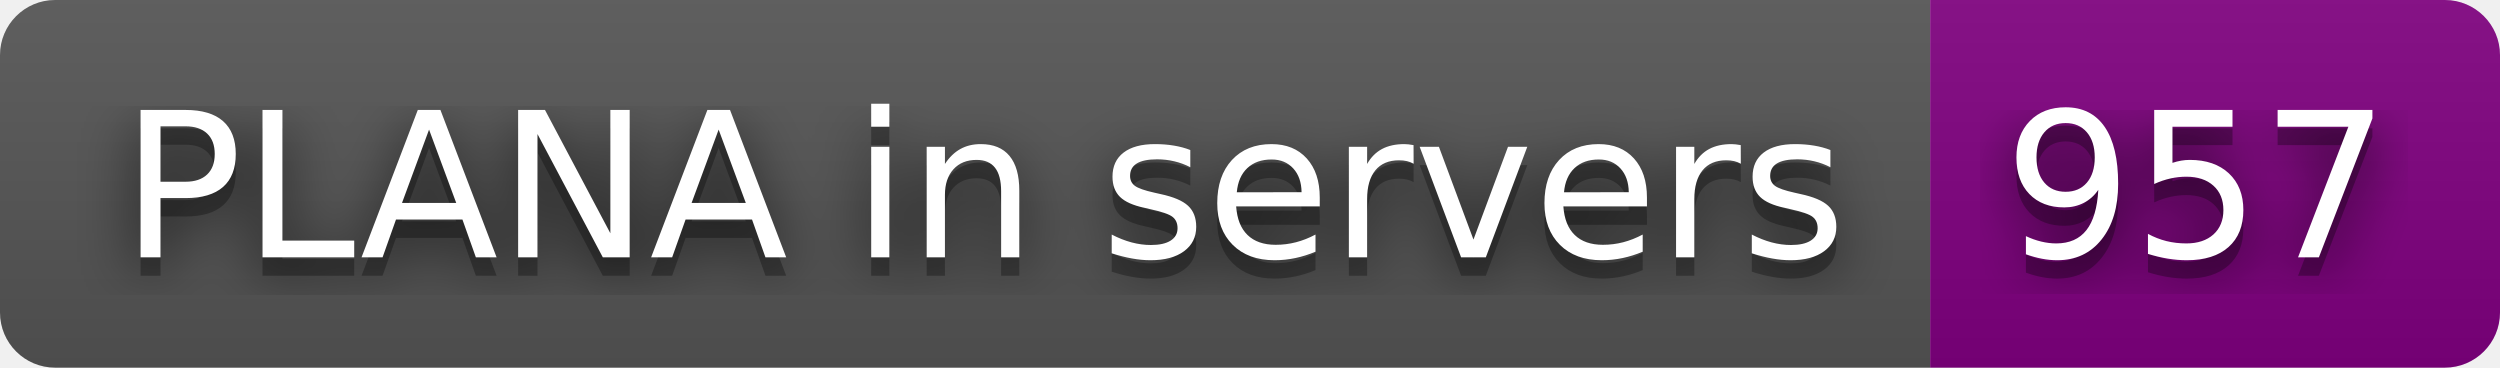
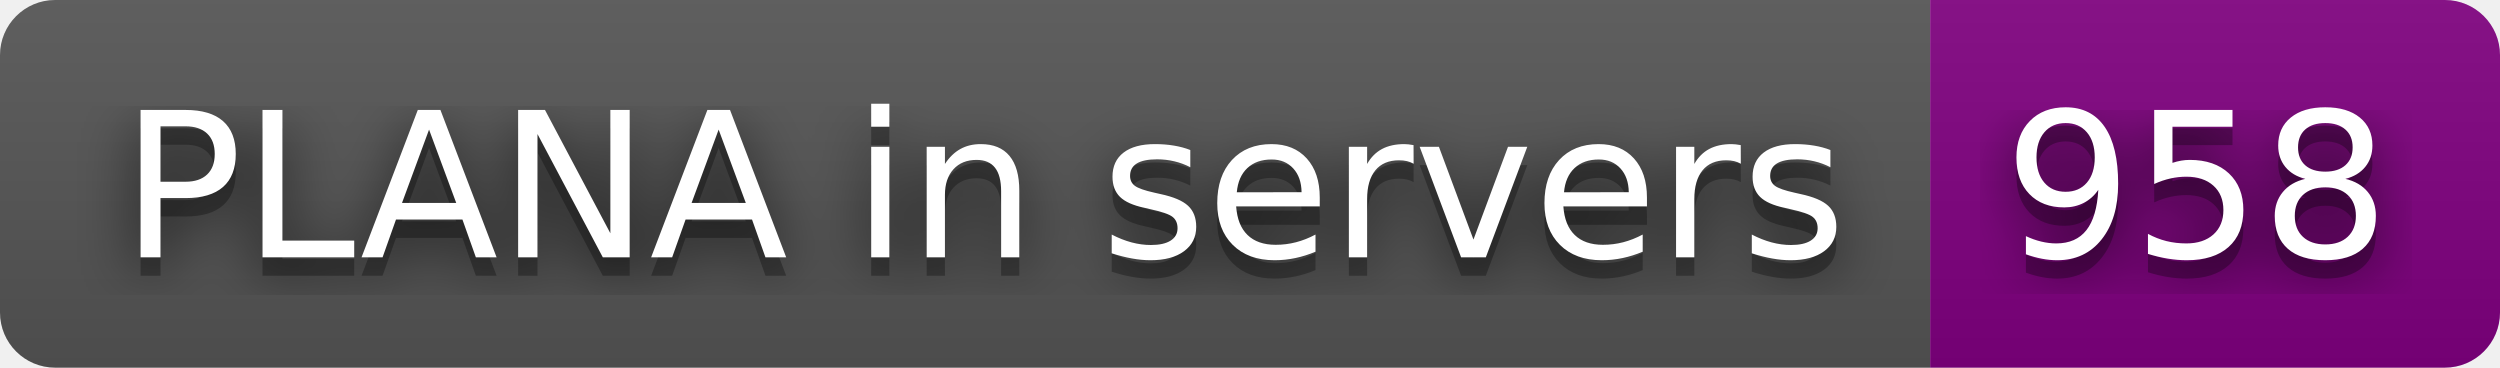
- <svg xmlns="http://www.w3.org/2000/svg" width="136" height="20" role="img" aria-label="PLANA in servers: 957">
+ <svg xmlns="http://www.w3.org/2000/svg" width="136" height="20" role="img" aria-label="PLANA in servers: 958">
  <filter id="blur">
    <feGaussianBlur stdDeviation="16" />
  </filter>
  <linearGradient id="s" x2="0" y2="100%">
    <stop offset="0" stop-color="#bbb" stop-opacity=".1" />
    <stop offset="1" stop-opacity=".1" />
  </linearGradient>
  <clipPath id="r">
    <rect width="136" height="20" rx="3" />
  </clipPath>
  <g clip-path="url(#r)">
    <rect width="105" height="20" fill="#555" />
    <rect x="105" width="31" height="20" fill="purple" />
    <rect width="136" height="20" fill="url(#s)" />
  </g>
  <g fill="#fff" text-anchor="middle" font-family="Verdana,Geneva,DejaVu Sans,sans-serif" text-rendering="geometricPrecision" font-size="110">
    <g transform="scale(.1)">
      <g aria-hidden="true" fill="#010101">
        <text x="535" y="150" fill-opacity=".8" filter="url(#blur)" textLength="950">PLANA in servers</text>
        <text x="535" y="150" fill-opacity=".3" textLength="950">PLANA in servers</text>
      </g>
      <text x="535" y="140" textLength="950">PLANA in servers</text>
    </g>
    <g transform="scale(.1)">
      <g aria-hidden="true" fill="#010101">
-         <text x="1195" y="150" fill-opacity=".8" filter="url(#blur)" textLength="210">957</text>
-         <text x="1195" y="150" fill-opacity=".3" textLength="210">957</text>
+         <text x="1195" y="150" fill-opacity=".8" filter="url(#blur)" textLength="210">958</text>
+         <text x="1195" y="150" fill-opacity=".3" textLength="210">958</text>
      </g>
-       <text x="1195" y="140" textLength="210">957</text>
+       <text x="1195" y="140" textLength="210">958</text>
    </g>
  </g>
</svg>
